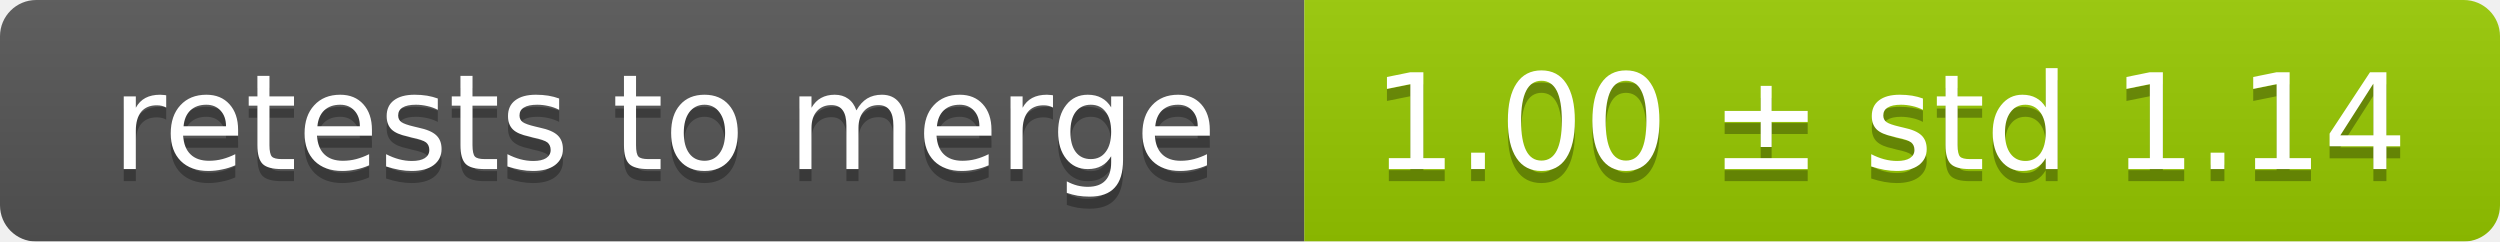
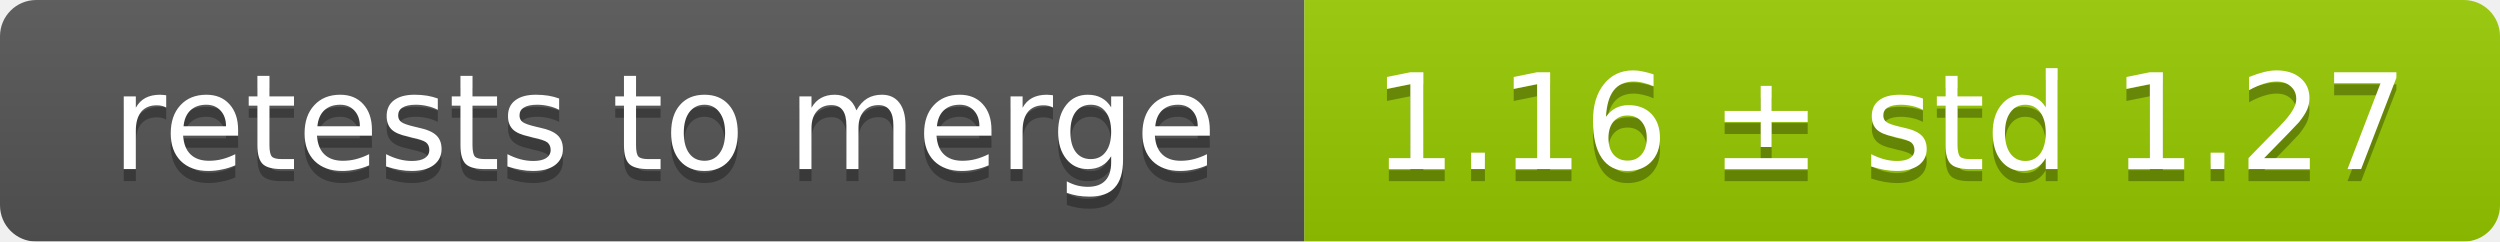
<svg xmlns="http://www.w3.org/2000/svg" width="207" height="20">
  <linearGradient id="smooth" x2="0" y2="100%">
    <stop offset="0" stop-color="#bbb" stop-opacity=".1" />
    <stop offset="1" stop-opacity=".1" />
  </linearGradient>
  <mask id="round">
    <rect width="207" height="20" rx="3" fill="#fff" />
  </mask>
  <g mask="url(#round)">
    <rect width="108" height="20" fill="#555" />
    <rect x="108" width="99" height="20" fill="#97ca00" />
    <rect width="207" height="20" fill="url(#smooth)" />
  </g>
  <g fill="#fff" text-anchor="middle" font-family="DejaVu Sans,Verdana,Geneva,sans-serif" font-size="11">
    <text x="55" y="15" fill="#010101" fill-opacity=".3">retests to merge</text>
    <text x="55" y="14">retests to merge</text>
-     <text x="156.5" y="15" fill="#010101" fill-opacity=".3">1.00 ± std 1.14</text>
-     <text x="156.5" y="14">1.00 ± std 1.14</text>
+     <text x="156.5" y="15" fill="#010101" fill-opacity=".3">1.16 ± std 1.27</text>
+     <text x="156.5" y="14">1.16 ± std 1.27</text>
  </g>
</svg>
